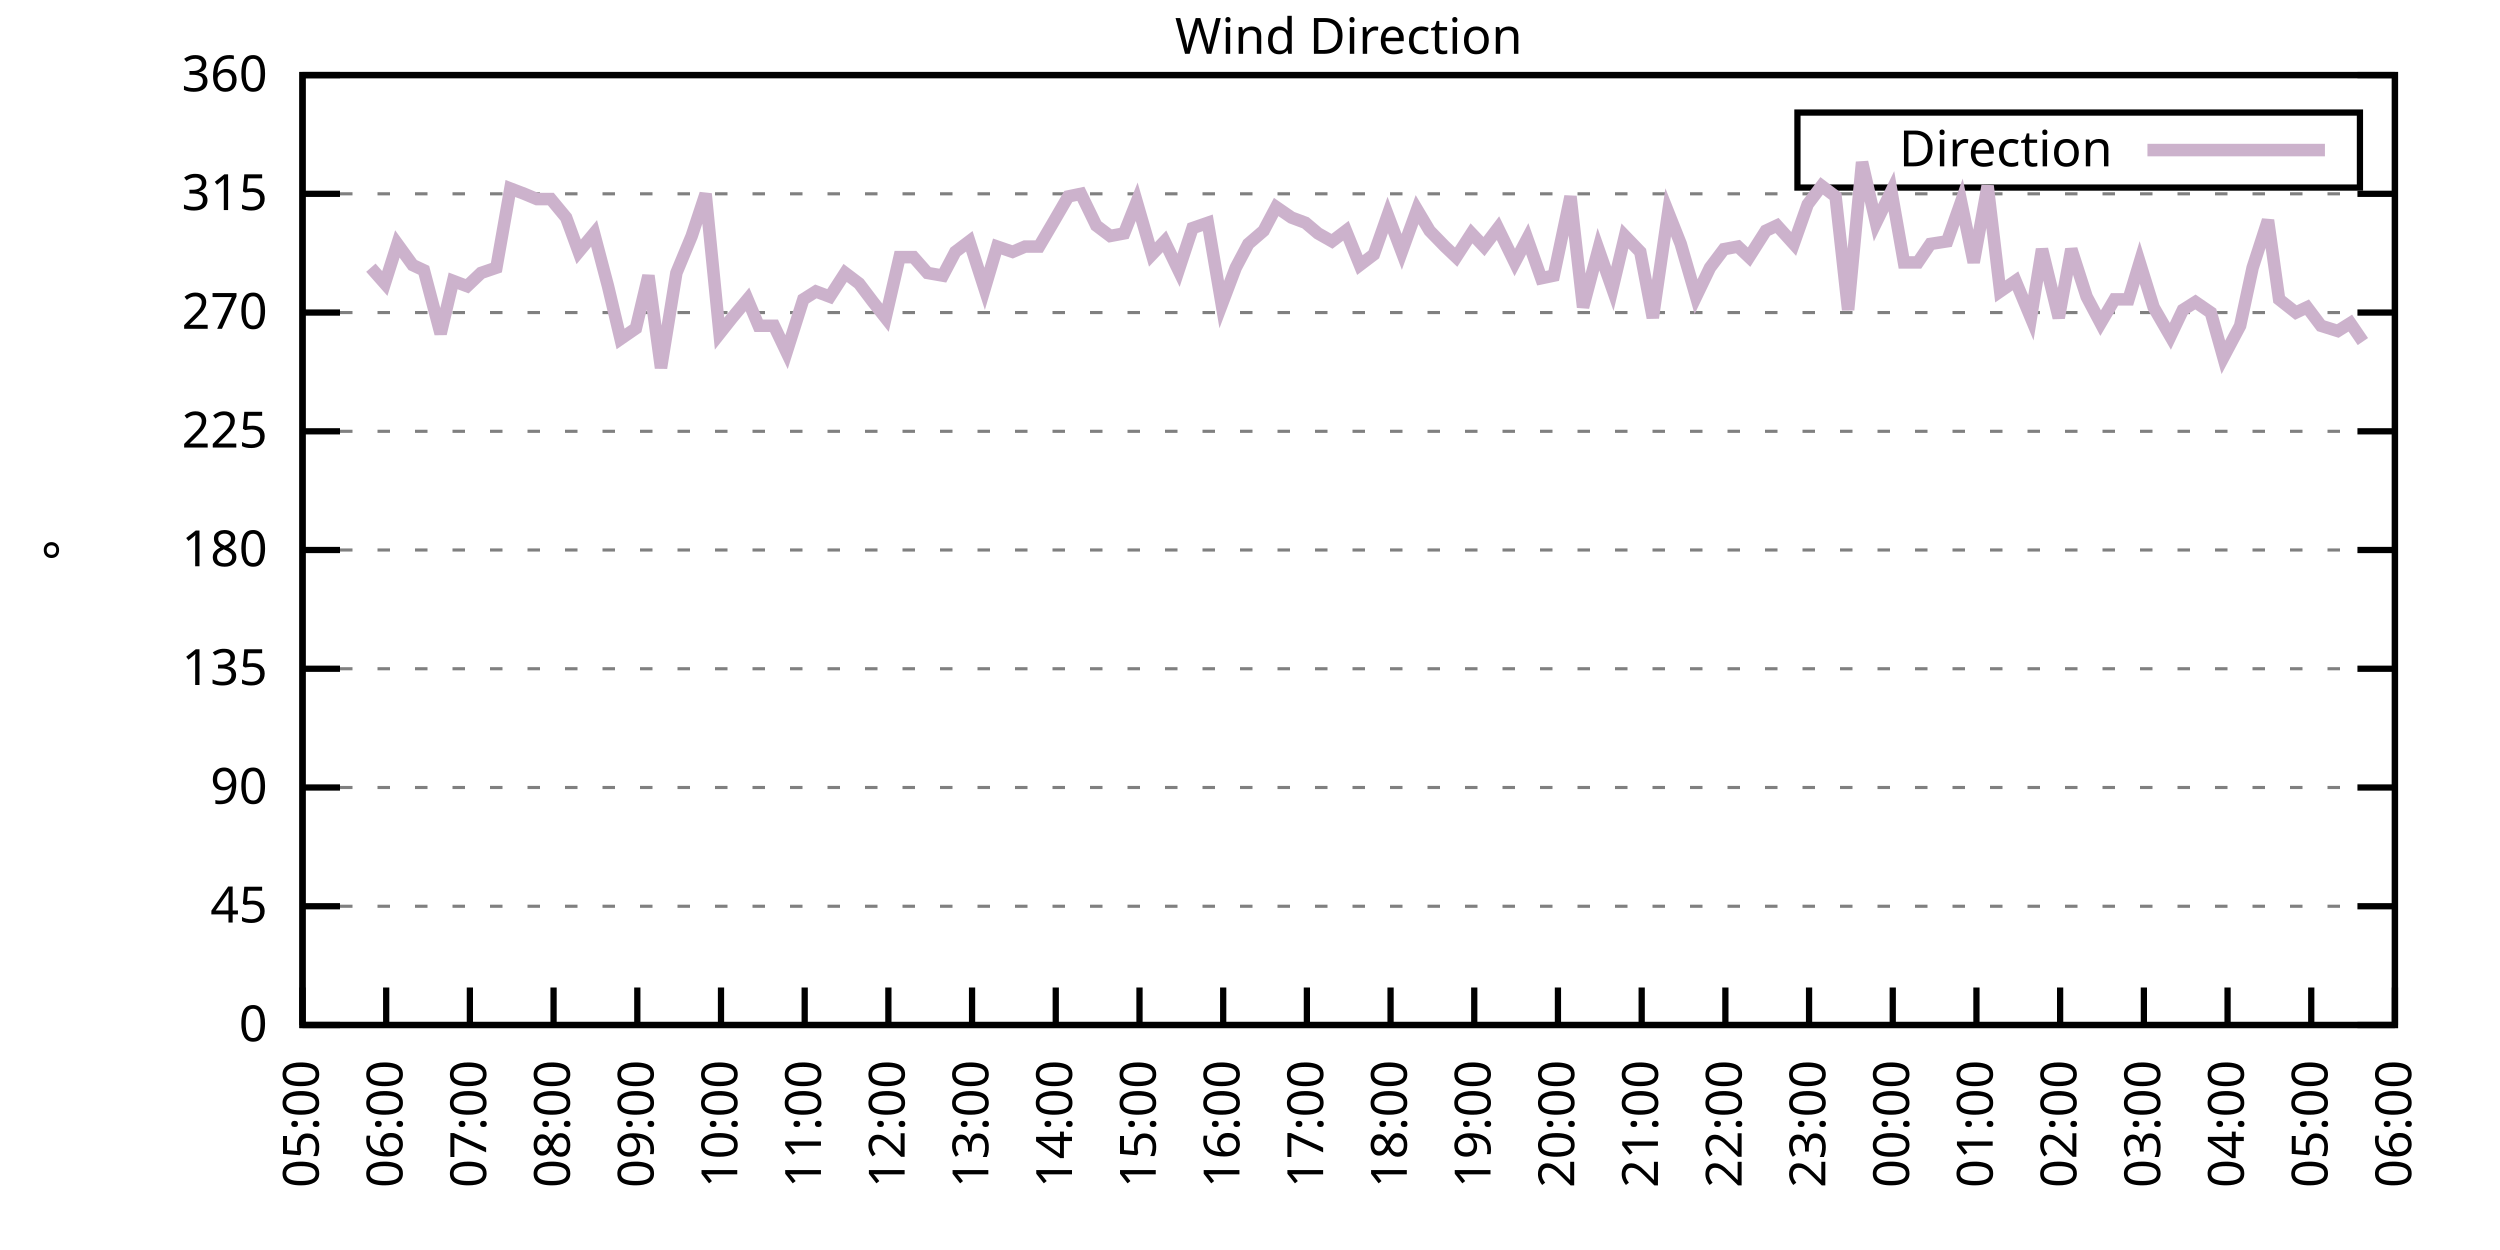
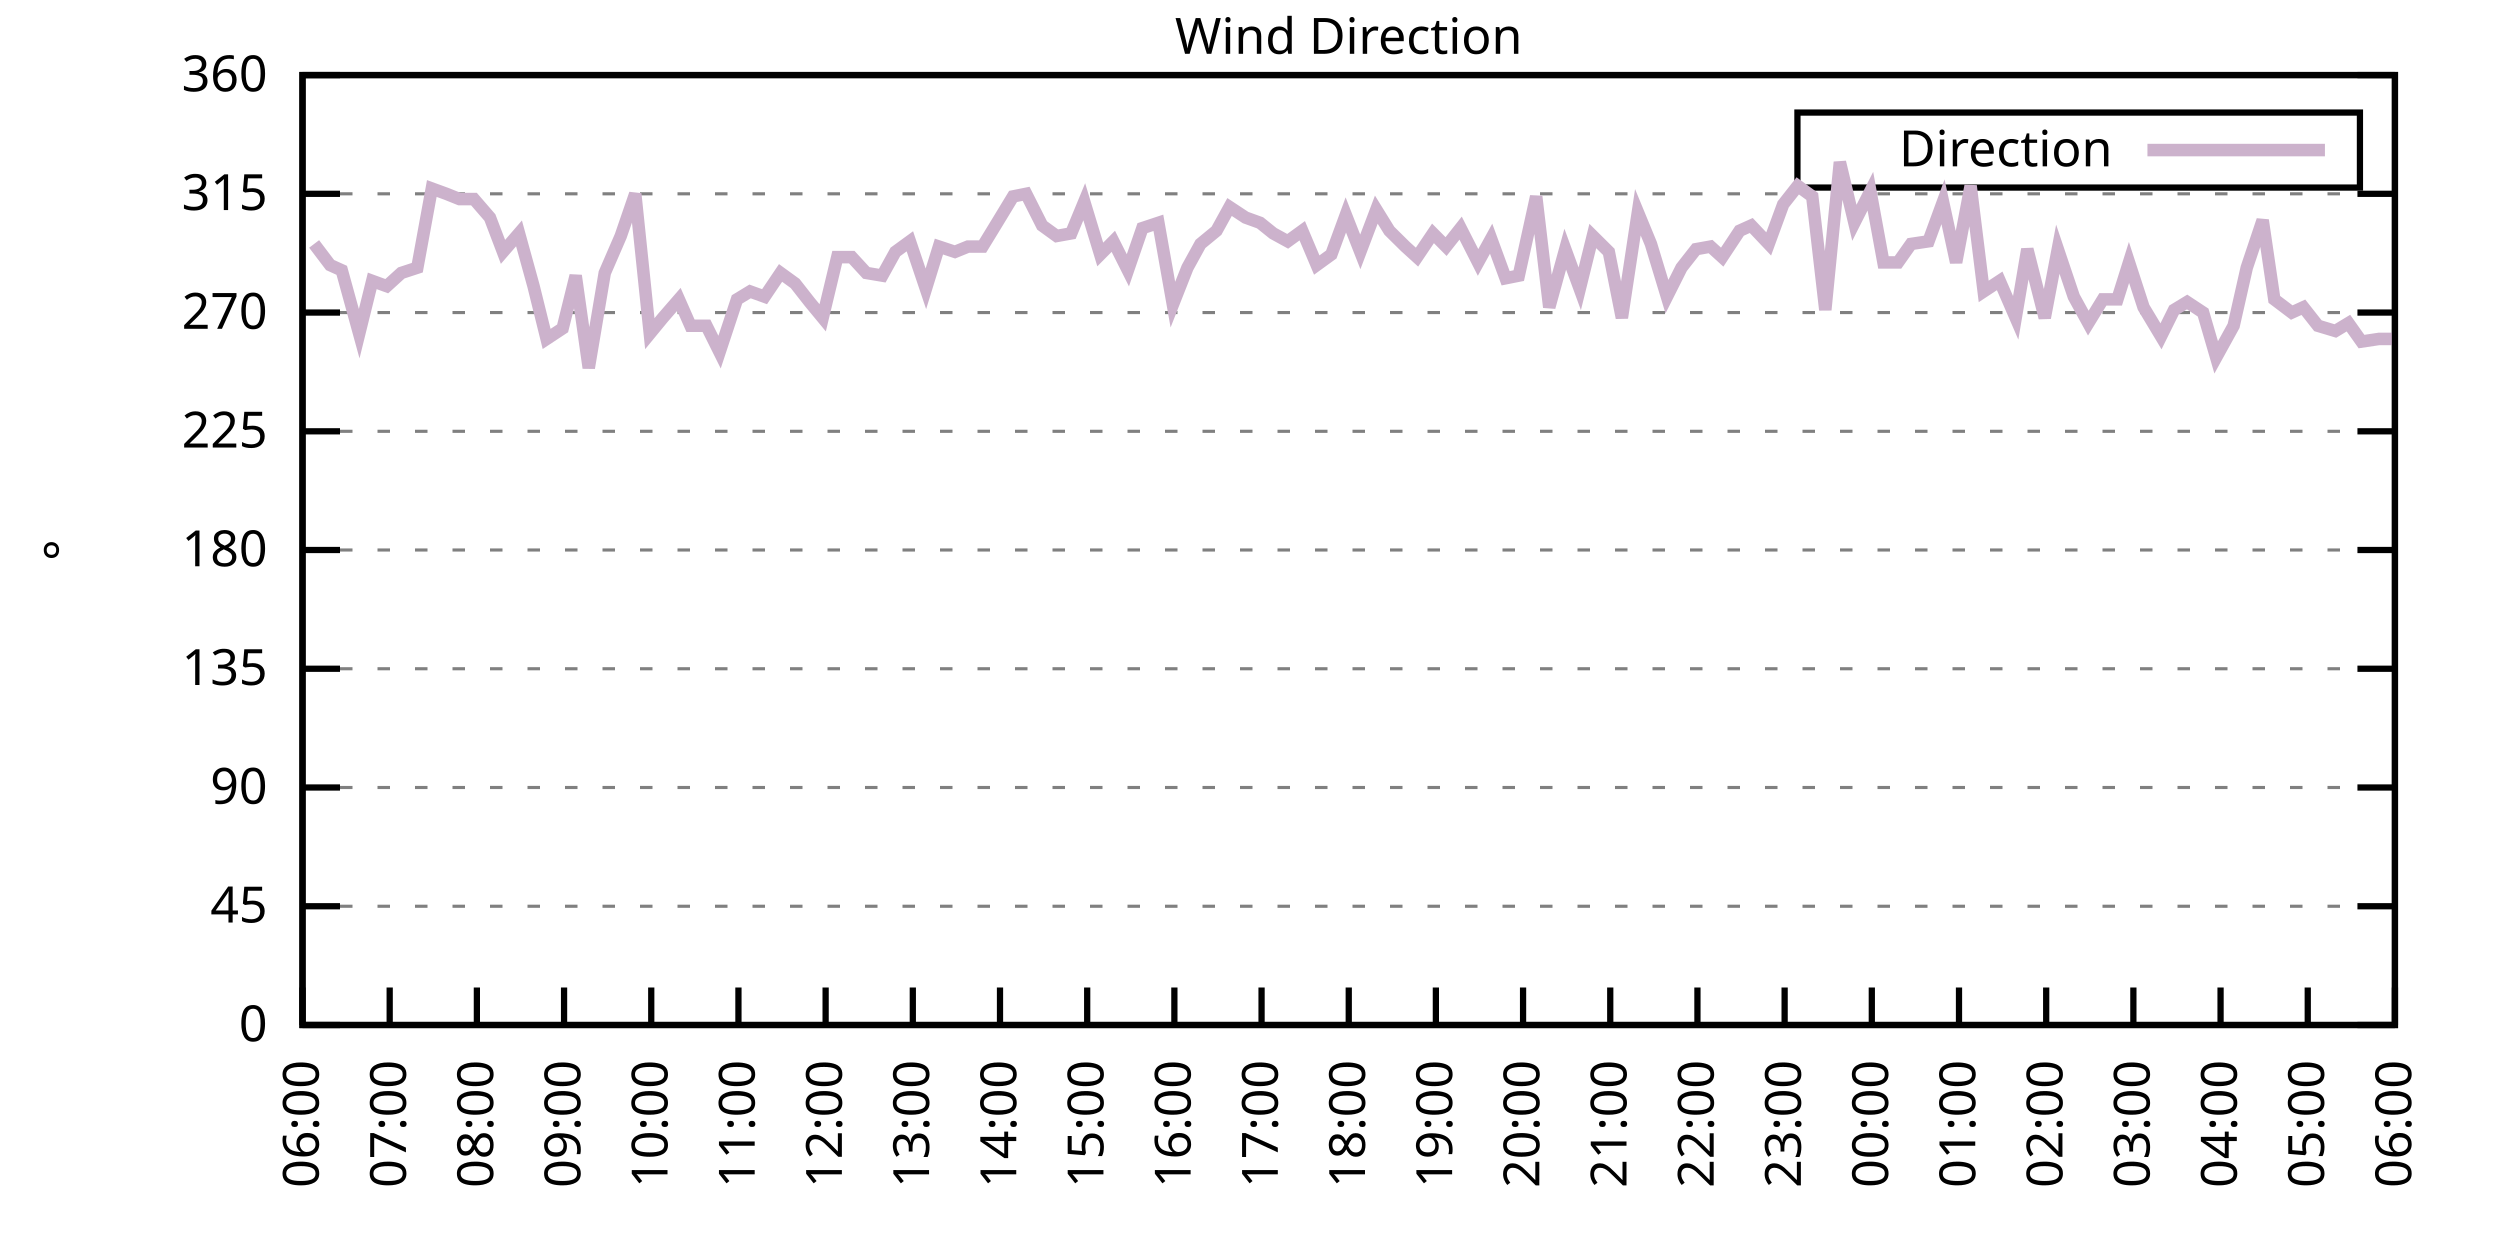
<svg xmlns="http://www.w3.org/2000/svg" xmlns:xlink="http://www.w3.org/1999/xlink" width="400" height="200" viewBox="0 0 400 200">
  <g id="gnuplot_canvas">
    <rect x="0" y="0" width="400" height="200" fill="none" />
    <defs>
      <circle id="gpDot" r="0.5" stroke-width="0.5" stroke="currentColor" />
      <path id="gpPt0" stroke-width="0.333" stroke="currentColor" d="M-1,0 h2 M0,-1 v2" />
      <path id="gpPt1" stroke-width="0.333" stroke="currentColor" d="M-1,-1 L1,1 M1,-1 L-1,1" />
      <path id="gpPt2" stroke-width="0.333" stroke="currentColor" d="M-1,0 L1,0 M0,-1 L0,1 M-1,-1 L1,1 M-1,1 L1,-1" />
      <rect id="gpPt3" stroke-width="0.333" stroke="currentColor" x="-1" y="-1" width="2" height="2" />
      <rect id="gpPt4" stroke-width="0.333" stroke="currentColor" fill="currentColor" x="-1" y="-1" width="2" height="2" />
      <circle id="gpPt5" stroke-width="0.333" stroke="currentColor" cx="0" cy="0" r="1" />
      <use xlink:href="#gpPt5" id="gpPt6" fill="currentColor" stroke="none" />
      <path id="gpPt7" stroke-width="0.333" stroke="currentColor" d="M0,-1.33 L-1.33,0.67 L1.33,0.67 z" />
      <use xlink:href="#gpPt7" id="gpPt8" fill="currentColor" stroke="none" />
      <use xlink:href="#gpPt7" id="gpPt9" stroke="currentColor" transform="rotate(180)" />
      <use xlink:href="#gpPt9" id="gpPt10" fill="currentColor" stroke="none" />
      <use xlink:href="#gpPt3" id="gpPt11" stroke="currentColor" transform="rotate(45)" />
      <use xlink:href="#gpPt11" id="gpPt12" fill="currentColor" stroke="none" />
      <path id="gpPt13" stroke-width="0.333" stroke="currentColor" d="M0,1.330 L1.265,0.411 L0.782,-1.067 L-0.782,-1.076 L-1.265,0.411 z" />
      <use xlink:href="#gpPt13" id="gpPt14" fill="currentColor" stroke="none" />
      <filter id="textbox" filterUnits="objectBoundingBox" x="0" y="0" height="1" width="1">
        <feFlood flood-color="white" flood-opacity="1" result="bgnd" />
        <feComposite in="SourceGraphic" in2="bgnd" operator="atop" />
      </filter>
      <filter id="greybox" filterUnits="objectBoundingBox" x="0" y="0" height="1" width="1">
        <feFlood flood-color="lightgrey" flood-opacity="1" result="grey" />
        <feComposite in="SourceGraphic" in2="grey" operator="atop" />
      </filter>
    </defs>
    <g fill="none" color="white" stroke="currentColor" stroke-width="1.00" stroke-linecap="butt" stroke-linejoin="miter">
</g>
    <g fill="none" color="black" stroke="currentColor" stroke-width="1.00" stroke-linecap="butt" stroke-linejoin="miter">
      <g stroke="none" shape-rendering="crispEdges">
        <polygon fill="rgb(255, 255, 255)" points="48.40,164.00 383.18,164.00 383.18,12.02 48.40,12.02 " />
      </g>
    </g>
    <g fill="none" color="black" stroke="currentColor" stroke-width="1.00" stroke-linecap="butt" stroke-linejoin="miter">
</g>
    <g fill="none" color="black" stroke="black" stroke-width="0.50" stroke-linecap="butt" stroke-linejoin="miter">
</g>
    <g fill="none" color="gray" stroke="currentColor" stroke-width="0.50" stroke-linecap="butt" stroke-linejoin="miter">
      <path stroke="gray" stroke-dasharray="2,4" class="gridline" d="M48.40,164.00 L383.19,164.00  " />
    </g>
    <g fill="none" color="gray" stroke="gray" stroke-width="1.00" stroke-linecap="butt" stroke-linejoin="miter">
</g>
    <g fill="none" color="black" stroke="currentColor" stroke-width="1.00" stroke-linecap="butt" stroke-linejoin="miter">
      <path stroke="black" d="M48.40,164.00 L54.40,164.00 M383.19,164.00 L377.19,164.00  " />
      <g transform="translate(42.80,166.60)" stroke="none" fill="black" font-family="Sans" font-size="8.00" text-anchor="end">
        <text>
          <tspan font-family="Sans"> 0</tspan>
        </text>
      </g>
    </g>
    <g fill="none" color="black" stroke="currentColor" stroke-width="1.00" stroke-linecap="butt" stroke-linejoin="miter">
</g>
    <g fill="none" color="black" stroke="black" stroke-width="0.50" stroke-linecap="butt" stroke-linejoin="miter">
</g>
    <g fill="none" color="gray" stroke="currentColor" stroke-width="0.50" stroke-linecap="butt" stroke-linejoin="miter">
      <path stroke="gray" stroke-dasharray="2,4" class="gridline" d="M48.40,145.00 L383.19,145.00  " />
    </g>
    <g fill="none" color="gray" stroke="gray" stroke-width="1.00" stroke-linecap="butt" stroke-linejoin="miter">
</g>
    <g fill="none" color="black" stroke="currentColor" stroke-width="1.00" stroke-linecap="butt" stroke-linejoin="miter">
      <path stroke="black" d="M48.40,145.00 L54.40,145.00 M383.19,145.00 L377.19,145.00  " />
      <g transform="translate(42.80,147.60)" stroke="none" fill="black" font-family="Sans" font-size="8.00" text-anchor="end">
        <text>
          <tspan font-family="Sans"> 45</tspan>
        </text>
      </g>
    </g>
    <g fill="none" color="black" stroke="currentColor" stroke-width="1.00" stroke-linecap="butt" stroke-linejoin="miter">
</g>
    <g fill="none" color="black" stroke="black" stroke-width="0.50" stroke-linecap="butt" stroke-linejoin="miter">
</g>
    <g fill="none" color="gray" stroke="currentColor" stroke-width="0.50" stroke-linecap="butt" stroke-linejoin="miter">
      <path stroke="gray" stroke-dasharray="2,4" class="gridline" d="M48.40,126.00 L383.19,126.00  " />
    </g>
    <g fill="none" color="gray" stroke="gray" stroke-width="1.00" stroke-linecap="butt" stroke-linejoin="miter">
</g>
    <g fill="none" color="black" stroke="currentColor" stroke-width="1.00" stroke-linecap="butt" stroke-linejoin="miter">
      <path stroke="black" d="M48.40,126.00 L54.40,126.00 M383.19,126.00 L377.19,126.00  " />
      <g transform="translate(42.80,128.60)" stroke="none" fill="black" font-family="Sans" font-size="8.00" text-anchor="end">
        <text>
          <tspan font-family="Sans"> 90</tspan>
        </text>
      </g>
    </g>
    <g fill="none" color="black" stroke="currentColor" stroke-width="1.00" stroke-linecap="butt" stroke-linejoin="miter">
</g>
    <g fill="none" color="black" stroke="black" stroke-width="0.50" stroke-linecap="butt" stroke-linejoin="miter">
</g>
    <g fill="none" color="gray" stroke="currentColor" stroke-width="0.50" stroke-linecap="butt" stroke-linejoin="miter">
      <path stroke="gray" stroke-dasharray="2,4" class="gridline" d="M48.40,107.00 L383.19,107.00  " />
    </g>
    <g fill="none" color="gray" stroke="gray" stroke-width="1.00" stroke-linecap="butt" stroke-linejoin="miter">
</g>
    <g fill="none" color="black" stroke="currentColor" stroke-width="1.00" stroke-linecap="butt" stroke-linejoin="miter">
      <path stroke="black" d="M48.40,107.00 L54.40,107.00 M383.19,107.00 L377.19,107.00  " />
      <g transform="translate(42.80,109.60)" stroke="none" fill="black" font-family="Sans" font-size="8.00" text-anchor="end">
        <text>
          <tspan font-family="Sans"> 135</tspan>
        </text>
      </g>
    </g>
    <g fill="none" color="black" stroke="currentColor" stroke-width="1.00" stroke-linecap="butt" stroke-linejoin="miter">
</g>
    <g fill="none" color="black" stroke="black" stroke-width="0.50" stroke-linecap="butt" stroke-linejoin="miter">
</g>
    <g fill="none" color="gray" stroke="currentColor" stroke-width="0.50" stroke-linecap="butt" stroke-linejoin="miter">
      <path stroke="gray" stroke-dasharray="2,4" class="gridline" d="M48.40,88.00 L383.19,88.00  " />
    </g>
    <g fill="none" color="gray" stroke="gray" stroke-width="1.00" stroke-linecap="butt" stroke-linejoin="miter">
</g>
    <g fill="none" color="black" stroke="currentColor" stroke-width="1.00" stroke-linecap="butt" stroke-linejoin="miter">
      <path stroke="black" d="M48.40,88.00 L54.40,88.00 M383.19,88.00 L377.19,88.00  " />
      <g transform="translate(42.80,90.60)" stroke="none" fill="black" font-family="Sans" font-size="8.00" text-anchor="end">
        <text>
          <tspan font-family="Sans"> 180</tspan>
        </text>
      </g>
    </g>
    <g fill="none" color="black" stroke="currentColor" stroke-width="1.00" stroke-linecap="butt" stroke-linejoin="miter">
</g>
    <g fill="none" color="black" stroke="black" stroke-width="0.50" stroke-linecap="butt" stroke-linejoin="miter">
</g>
    <g fill="none" color="gray" stroke="currentColor" stroke-width="0.50" stroke-linecap="butt" stroke-linejoin="miter">
      <path stroke="gray" stroke-dasharray="2,4" class="gridline" d="M48.40,69.01 L383.19,69.01  " />
    </g>
    <g fill="none" color="gray" stroke="gray" stroke-width="1.00" stroke-linecap="butt" stroke-linejoin="miter">
</g>
    <g fill="none" color="black" stroke="currentColor" stroke-width="1.00" stroke-linecap="butt" stroke-linejoin="miter">
      <path stroke="black" d="M48.40,69.01 L54.40,69.01 M383.19,69.01 L377.19,69.01  " />
      <g transform="translate(42.80,71.61)" stroke="none" fill="black" font-family="Sans" font-size="8.00" text-anchor="end">
        <text>
          <tspan font-family="Sans"> 225</tspan>
        </text>
      </g>
    </g>
    <g fill="none" color="black" stroke="currentColor" stroke-width="1.00" stroke-linecap="butt" stroke-linejoin="miter">
</g>
    <g fill="none" color="black" stroke="black" stroke-width="0.50" stroke-linecap="butt" stroke-linejoin="miter">
</g>
    <g fill="none" color="gray" stroke="currentColor" stroke-width="0.50" stroke-linecap="butt" stroke-linejoin="miter">
      <path stroke="gray" stroke-dasharray="2,4" class="gridline" d="M48.40,50.01 L383.19,50.01  " />
    </g>
    <g fill="none" color="gray" stroke="gray" stroke-width="1.00" stroke-linecap="butt" stroke-linejoin="miter">
</g>
    <g fill="none" color="black" stroke="currentColor" stroke-width="1.00" stroke-linecap="butt" stroke-linejoin="miter">
      <path stroke="black" d="M48.40,50.01 L54.40,50.01 M383.19,50.01 L377.19,50.01  " />
      <g transform="translate(42.80,52.61)" stroke="none" fill="black" font-family="Sans" font-size="8.00" text-anchor="end">
        <text>
          <tspan font-family="Sans"> 270</tspan>
        </text>
      </g>
    </g>
    <g fill="none" color="black" stroke="currentColor" stroke-width="1.00" stroke-linecap="butt" stroke-linejoin="miter">
</g>
    <g fill="none" color="black" stroke="black" stroke-width="0.50" stroke-linecap="butt" stroke-linejoin="miter">
</g>
    <g fill="none" color="gray" stroke="currentColor" stroke-width="0.50" stroke-linecap="butt" stroke-linejoin="miter">
      <path stroke="gray" stroke-dasharray="2,4" class="gridline" d="M48.40,31.01 L383.19,31.01  " />
    </g>
    <g fill="none" color="gray" stroke="gray" stroke-width="1.00" stroke-linecap="butt" stroke-linejoin="miter">
</g>
    <g fill="none" color="black" stroke="currentColor" stroke-width="1.00" stroke-linecap="butt" stroke-linejoin="miter">
      <path stroke="black" d="M48.40,31.01 L54.40,31.01 M383.19,31.01 L377.19,31.01  " />
      <g transform="translate(42.80,33.61)" stroke="none" fill="black" font-family="Sans" font-size="8.00" text-anchor="end">
        <text>
          <tspan font-family="Sans"> 315</tspan>
        </text>
      </g>
    </g>
    <g fill="none" color="black" stroke="currentColor" stroke-width="1.00" stroke-linecap="butt" stroke-linejoin="miter">
</g>
    <g fill="none" color="black" stroke="black" stroke-width="0.50" stroke-linecap="butt" stroke-linejoin="miter">
</g>
    <g fill="none" color="gray" stroke="currentColor" stroke-width="0.50" stroke-linecap="butt" stroke-linejoin="miter">
      <path stroke="gray" stroke-dasharray="2,4" class="gridline" d="M48.40,12.01 L383.19,12.01  " />
    </g>
    <g fill="none" color="gray" stroke="gray" stroke-width="1.00" stroke-linecap="butt" stroke-linejoin="miter">
</g>
    <g fill="none" color="black" stroke="currentColor" stroke-width="1.00" stroke-linecap="butt" stroke-linejoin="miter">
      <path stroke="black" d="M48.40,12.01 L54.40,12.01 M383.19,12.01 L377.19,12.01  " />
      <g transform="translate(42.80,14.61)" stroke="none" fill="black" font-family="Sans" font-size="8.00" text-anchor="end">
        <text>
          <tspan font-family="Sans"> 360</tspan>
        </text>
      </g>
    </g>
    <g fill="none" color="black" stroke="currentColor" stroke-width="1.00" stroke-linecap="butt" stroke-linejoin="miter">
      <path stroke="black" d="M48.40,164.00 L48.40,158.00  " />
      <g transform="translate(51.00,169.60) rotate(270.00)" stroke="none" fill="black" font-family="Sans" font-size="8.00" text-anchor="end">
        <text>
-           <tspan font-family="Sans">05:00</tspan>
-         </text>
-       </g>
-     </g>
-     <g fill="none" color="black" stroke="currentColor" stroke-width="1.00" stroke-linecap="butt" stroke-linejoin="miter">
-       <path stroke="black" d="M61.79,164.00 L61.79,158.00  " />
-       <g transform="translate(64.39,169.60) rotate(270.00)" stroke="none" fill="black" font-family="Sans" font-size="8.00" text-anchor="end">
-         <text>
          <tspan font-family="Sans">06:00</tspan>
        </text>
      </g>
    </g>
    <g fill="none" color="black" stroke="currentColor" stroke-width="1.00" stroke-linecap="butt" stroke-linejoin="miter">
-       <path stroke="black" d="M75.18,164.00 L75.18,158.00  " />
-       <g transform="translate(77.78,169.60) rotate(270.00)" stroke="none" fill="black" font-family="Sans" font-size="8.00" text-anchor="end">
+       <path stroke="black" d="M62.35,164.00 L62.35,158.00  " />
+       <g transform="translate(64.95,169.60) rotate(270.00)" stroke="none" fill="black" font-family="Sans" font-size="8.00" text-anchor="end">
        <text>
          <tspan font-family="Sans">07:00</tspan>
        </text>
      </g>
    </g>
    <g fill="none" color="black" stroke="currentColor" stroke-width="1.00" stroke-linecap="butt" stroke-linejoin="miter">
-       <path stroke="black" d="M88.57,164.00 L88.57,158.00  " />
-       <g transform="translate(91.17,169.60) rotate(270.00)" stroke="none" fill="black" font-family="Sans" font-size="8.00" text-anchor="end">
+       <path stroke="black" d="M76.30,164.00 L76.30,158.00  " />
+       <g transform="translate(78.90,169.60) rotate(270.00)" stroke="none" fill="black" font-family="Sans" font-size="8.00" text-anchor="end">
        <text>
          <tspan font-family="Sans">08:00</tspan>
        </text>
      </g>
    </g>
    <g fill="none" color="black" stroke="currentColor" stroke-width="1.00" stroke-linecap="butt" stroke-linejoin="miter">
-       <path stroke="black" d="M101.97,164.00 L101.97,158.00  " />
-       <g transform="translate(104.57,169.60) rotate(270.00)" stroke="none" fill="black" font-family="Sans" font-size="8.00" text-anchor="end">
+       <path stroke="black" d="M90.25,164.00 L90.25,158.00  " />
+       <g transform="translate(92.85,169.60) rotate(270.00)" stroke="none" fill="black" font-family="Sans" font-size="8.00" text-anchor="end">
        <text>
          <tspan font-family="Sans">09:00</tspan>
        </text>
      </g>
    </g>
    <g fill="none" color="black" stroke="currentColor" stroke-width="1.00" stroke-linecap="butt" stroke-linejoin="miter">
-       <path stroke="black" d="M115.36,164.00 L115.36,158.00  " />
-       <g transform="translate(117.96,169.60) rotate(270.00)" stroke="none" fill="black" font-family="Sans" font-size="8.00" text-anchor="end">
+       <path stroke="black" d="M104.20,164.00 L104.20,158.00  " />
+       <g transform="translate(106.80,169.60) rotate(270.00)" stroke="none" fill="black" font-family="Sans" font-size="8.00" text-anchor="end">
        <text>
          <tspan font-family="Sans">10:00</tspan>
        </text>
      </g>
    </g>
    <g fill="none" color="black" stroke="currentColor" stroke-width="1.00" stroke-linecap="butt" stroke-linejoin="miter">
-       <path stroke="black" d="M128.75,164.00 L128.75,158.00  " />
-       <g transform="translate(131.35,169.60) rotate(270.00)" stroke="none" fill="black" font-family="Sans" font-size="8.00" text-anchor="end">
+       <path stroke="black" d="M118.15,164.00 L118.15,158.00  " />
+       <g transform="translate(120.75,169.60) rotate(270.00)" stroke="none" fill="black" font-family="Sans" font-size="8.00" text-anchor="end">
        <text>
          <tspan font-family="Sans">11:00</tspan>
        </text>
      </g>
    </g>
    <g fill="none" color="black" stroke="currentColor" stroke-width="1.00" stroke-linecap="butt" stroke-linejoin="miter">
-       <path stroke="black" d="M142.14,164.00 L142.14,158.00  " />
-       <g transform="translate(144.74,169.60) rotate(270.00)" stroke="none" fill="black" font-family="Sans" font-size="8.00" text-anchor="end">
+       <path stroke="black" d="M132.10,164.00 L132.10,158.00  " />
+       <g transform="translate(134.70,169.60) rotate(270.00)" stroke="none" fill="black" font-family="Sans" font-size="8.00" text-anchor="end">
        <text>
          <tspan font-family="Sans">12:00</tspan>
        </text>
      </g>
    </g>
    <g fill="none" color="black" stroke="currentColor" stroke-width="1.00" stroke-linecap="butt" stroke-linejoin="miter">
-       <path stroke="black" d="M155.53,164.00 L155.53,158.00  " />
-       <g transform="translate(158.13,169.60) rotate(270.00)" stroke="none" fill="black" font-family="Sans" font-size="8.00" text-anchor="end">
+       <path stroke="black" d="M146.05,164.00 L146.05,158.00  " />
+       <g transform="translate(148.65,169.60) rotate(270.00)" stroke="none" fill="black" font-family="Sans" font-size="8.00" text-anchor="end">
        <text>
          <tspan font-family="Sans">13:00</tspan>
        </text>
      </g>
    </g>
    <g fill="none" color="black" stroke="currentColor" stroke-width="1.00" stroke-linecap="butt" stroke-linejoin="miter">
-       <path stroke="black" d="M168.92,164.00 L168.92,158.00  " />
-       <g transform="translate(171.52,169.60) rotate(270.00)" stroke="none" fill="black" font-family="Sans" font-size="8.00" text-anchor="end">
+       <path stroke="black" d="M160.00,164.00 L160.00,158.00  " />
+       <g transform="translate(162.60,169.60) rotate(270.00)" stroke="none" fill="black" font-family="Sans" font-size="8.00" text-anchor="end">
        <text>
          <tspan font-family="Sans">14:00</tspan>
        </text>
      </g>
    </g>
    <g fill="none" color="black" stroke="currentColor" stroke-width="1.00" stroke-linecap="butt" stroke-linejoin="miter">
-       <path stroke="black" d="M182.32,164.00 L182.32,158.00  " />
-       <g transform="translate(184.92,169.60) rotate(270.00)" stroke="none" fill="black" font-family="Sans" font-size="8.00" text-anchor="end">
+       <path stroke="black" d="M173.95,164.00 L173.95,158.00  " />
+       <g transform="translate(176.55,169.60) rotate(270.00)" stroke="none" fill="black" font-family="Sans" font-size="8.00" text-anchor="end">
        <text>
          <tspan font-family="Sans">15:00</tspan>
        </text>
      </g>
    </g>
    <g fill="none" color="black" stroke="currentColor" stroke-width="1.00" stroke-linecap="butt" stroke-linejoin="miter">
-       <path stroke="black" d="M195.71,164.00 L195.71,158.00  " />
-       <g transform="translate(198.31,169.60) rotate(270.00)" stroke="none" fill="black" font-family="Sans" font-size="8.00" text-anchor="end">
+       <path stroke="black" d="M187.90,164.00 L187.90,158.00  " />
+       <g transform="translate(190.50,169.60) rotate(270.00)" stroke="none" fill="black" font-family="Sans" font-size="8.00" text-anchor="end">
        <text>
          <tspan font-family="Sans">16:00</tspan>
        </text>
      </g>
    </g>
    <g fill="none" color="black" stroke="currentColor" stroke-width="1.00" stroke-linecap="butt" stroke-linejoin="miter">
-       <path stroke="black" d="M209.10,164.00 L209.10,158.00  " />
-       <g transform="translate(211.70,169.60) rotate(270.00)" stroke="none" fill="black" font-family="Sans" font-size="8.00" text-anchor="end">
+       <path stroke="black" d="M201.85,164.00 L201.85,158.00  " />
+       <g transform="translate(204.45,169.60) rotate(270.00)" stroke="none" fill="black" font-family="Sans" font-size="8.00" text-anchor="end">
        <text>
          <tspan font-family="Sans">17:00</tspan>
        </text>
      </g>
    </g>
    <g fill="none" color="black" stroke="currentColor" stroke-width="1.00" stroke-linecap="butt" stroke-linejoin="miter">
-       <path stroke="black" d="M222.49,164.00 L222.49,158.00  " />
-       <g transform="translate(225.09,169.60) rotate(270.00)" stroke="none" fill="black" font-family="Sans" font-size="8.00" text-anchor="end">
+       <path stroke="black" d="M215.80,164.00 L215.80,158.00  " />
+       <g transform="translate(218.40,169.60) rotate(270.00)" stroke="none" fill="black" font-family="Sans" font-size="8.00" text-anchor="end">
        <text>
          <tspan font-family="Sans">18:00</tspan>
        </text>
      </g>
    </g>
    <g fill="none" color="black" stroke="currentColor" stroke-width="1.00" stroke-linecap="butt" stroke-linejoin="miter">
-       <path stroke="black" d="M235.88,164.00 L235.88,158.00  " />
-       <g transform="translate(238.48,169.60) rotate(270.00)" stroke="none" fill="black" font-family="Sans" font-size="8.00" text-anchor="end">
+       <path stroke="black" d="M229.74,164.00 L229.74,158.00  " />
+       <g transform="translate(232.34,169.60) rotate(270.00)" stroke="none" fill="black" font-family="Sans" font-size="8.00" text-anchor="end">
        <text>
          <tspan font-family="Sans">19:00</tspan>
        </text>
      </g>
    </g>
    <g fill="none" color="black" stroke="currentColor" stroke-width="1.00" stroke-linecap="butt" stroke-linejoin="miter">
-       <path stroke="black" d="M249.27,164.00 L249.27,158.00  " />
-       <g transform="translate(251.87,169.60) rotate(270.00)" stroke="none" fill="black" font-family="Sans" font-size="8.00" text-anchor="end">
+       <path stroke="black" d="M243.69,164.00 L243.69,158.00  " />
+       <g transform="translate(246.29,169.60) rotate(270.00)" stroke="none" fill="black" font-family="Sans" font-size="8.00" text-anchor="end">
        <text>
          <tspan font-family="Sans">20:00</tspan>
        </text>
      </g>
    </g>
    <g fill="none" color="black" stroke="currentColor" stroke-width="1.00" stroke-linecap="butt" stroke-linejoin="miter">
-       <path stroke="black" d="M262.67,164.00 L262.67,158.00  " />
-       <g transform="translate(265.27,169.60) rotate(270.00)" stroke="none" fill="black" font-family="Sans" font-size="8.00" text-anchor="end">
+       <path stroke="black" d="M257.64,164.00 L257.64,158.00  " />
+       <g transform="translate(260.24,169.60) rotate(270.00)" stroke="none" fill="black" font-family="Sans" font-size="8.00" text-anchor="end">
        <text>
          <tspan font-family="Sans">21:00</tspan>
        </text>
      </g>
    </g>
    <g fill="none" color="black" stroke="currentColor" stroke-width="1.00" stroke-linecap="butt" stroke-linejoin="miter">
-       <path stroke="black" d="M276.06,164.00 L276.06,158.00  " />
-       <g transform="translate(278.66,169.60) rotate(270.00)" stroke="none" fill="black" font-family="Sans" font-size="8.00" text-anchor="end">
+       <path stroke="black" d="M271.59,164.00 L271.59,158.00  " />
+       <g transform="translate(274.19,169.60) rotate(270.00)" stroke="none" fill="black" font-family="Sans" font-size="8.00" text-anchor="end">
        <text>
          <tspan font-family="Sans">22:00</tspan>
        </text>
      </g>
    </g>
    <g fill="none" color="black" stroke="currentColor" stroke-width="1.00" stroke-linecap="butt" stroke-linejoin="miter">
-       <path stroke="black" d="M289.45,164.00 L289.45,158.00  " />
-       <g transform="translate(292.05,169.60) rotate(270.00)" stroke="none" fill="black" font-family="Sans" font-size="8.00" text-anchor="end">
+       <path stroke="black" d="M285.54,164.00 L285.54,158.00  " />
+       <g transform="translate(288.14,169.60) rotate(270.00)" stroke="none" fill="black" font-family="Sans" font-size="8.00" text-anchor="end">
        <text>
          <tspan font-family="Sans">23:00</tspan>
        </text>
      </g>
    </g>
    <g fill="none" color="black" stroke="currentColor" stroke-width="1.00" stroke-linecap="butt" stroke-linejoin="miter">
-       <path stroke="black" d="M302.84,164.00 L302.84,158.00  " />
-       <g transform="translate(305.44,169.60) rotate(270.00)" stroke="none" fill="black" font-family="Sans" font-size="8.00" text-anchor="end">
+       <path stroke="black" d="M299.49,164.00 L299.49,158.00  " />
+       <g transform="translate(302.09,169.60) rotate(270.00)" stroke="none" fill="black" font-family="Sans" font-size="8.00" text-anchor="end">
        <text>
          <tspan font-family="Sans">00:00</tspan>
        </text>
      </g>
    </g>
    <g fill="none" color="black" stroke="currentColor" stroke-width="1.00" stroke-linecap="butt" stroke-linejoin="miter">
-       <path stroke="black" d="M316.23,164.00 L316.23,158.00  " />
-       <g transform="translate(318.83,169.60) rotate(270.00)" stroke="none" fill="black" font-family="Sans" font-size="8.00" text-anchor="end">
+       <path stroke="black" d="M313.44,164.00 L313.44,158.00  " />
+       <g transform="translate(316.04,169.60) rotate(270.00)" stroke="none" fill="black" font-family="Sans" font-size="8.00" text-anchor="end">
        <text>
          <tspan font-family="Sans">01:00</tspan>
        </text>
      </g>
    </g>
    <g fill="none" color="black" stroke="currentColor" stroke-width="1.00" stroke-linecap="butt" stroke-linejoin="miter">
-       <path stroke="black" d="M329.62,164.00 L329.62,158.00  " />
-       <g transform="translate(332.22,169.60) rotate(270.00)" stroke="none" fill="black" font-family="Sans" font-size="8.00" text-anchor="end">
+       <path stroke="black" d="M327.39,164.00 L327.39,158.00  " />
+       <g transform="translate(329.99,169.60) rotate(270.00)" stroke="none" fill="black" font-family="Sans" font-size="8.00" text-anchor="end">
        <text>
          <tspan font-family="Sans">02:00</tspan>
        </text>
      </g>
    </g>
    <g fill="none" color="black" stroke="currentColor" stroke-width="1.00" stroke-linecap="butt" stroke-linejoin="miter">
-       <path stroke="black" d="M343.02,164.00 L343.02,158.00  " />
-       <g transform="translate(345.62,169.60) rotate(270.00)" stroke="none" fill="black" font-family="Sans" font-size="8.00" text-anchor="end">
+       <path stroke="black" d="M341.34,164.00 L341.34,158.00  " />
+       <g transform="translate(343.94,169.60) rotate(270.00)" stroke="none" fill="black" font-family="Sans" font-size="8.00" text-anchor="end">
        <text>
          <tspan font-family="Sans">03:00</tspan>
        </text>
      </g>
    </g>
    <g fill="none" color="black" stroke="currentColor" stroke-width="1.00" stroke-linecap="butt" stroke-linejoin="miter">
-       <path stroke="black" d="M356.41,164.00 L356.41,158.00  " />
-       <g transform="translate(359.01,169.60) rotate(270.00)" stroke="none" fill="black" font-family="Sans" font-size="8.00" text-anchor="end">
+       <path stroke="black" d="M355.29,164.00 L355.29,158.00  " />
+       <g transform="translate(357.89,169.60) rotate(270.00)" stroke="none" fill="black" font-family="Sans" font-size="8.00" text-anchor="end">
        <text>
          <tspan font-family="Sans">04:00</tspan>
        </text>
      </g>
    </g>
    <g fill="none" color="black" stroke="currentColor" stroke-width="1.00" stroke-linecap="butt" stroke-linejoin="miter">
-       <path stroke="black" d="M369.80,164.00 L369.80,158.00  " />
-       <g transform="translate(372.40,169.60) rotate(270.00)" stroke="none" fill="black" font-family="Sans" font-size="8.00" text-anchor="end">
+       <path stroke="black" d="M369.24,164.00 L369.24,158.00  " />
+       <g transform="translate(371.84,169.60) rotate(270.00)" stroke="none" fill="black" font-family="Sans" font-size="8.00" text-anchor="end">
        <text>
          <tspan font-family="Sans">05:00</tspan>
        </text>
      </g>
    </g>
    <g fill="none" color="black" stroke="currentColor" stroke-width="1.00" stroke-linecap="butt" stroke-linejoin="miter">
      <path stroke="black" d="M383.19,164.00 L383.19,158.00  " />
      <g transform="translate(385.79,169.60) rotate(270.00)" stroke="none" fill="black" font-family="Sans" font-size="8.00" text-anchor="end">
        <text>
          <tspan font-family="Sans">06:00</tspan>
        </text>
      </g>
    </g>
    <g fill="none" color="black" stroke="currentColor" stroke-width="1.00" stroke-linecap="butt" stroke-linejoin="miter">
</g>
    <g fill="none" color="black" stroke="currentColor" stroke-width="1.00" stroke-linecap="butt" stroke-linejoin="miter">
      <path stroke="black" d="M48.40,12.01 L48.40,164.00 L383.19,164.00 L383.19,12.01 L48.40,12.01 Z  " />
    </g>
    <g fill="none" color="black" stroke="currentColor" stroke-width="1.00" stroke-linecap="butt" stroke-linejoin="miter">
</g>
    <g fill="none" color="black" stroke="currentColor" stroke-width="1.00" stroke-linecap="butt" stroke-linejoin="miter">
      <path stroke="black" d="M287.59,30.01 L287.59,18.01 L377.59,18.01 L377.59,30.01 L287.59,30.01 Z  " />
    </g>
    <g id="Wind_direction_plot_1">
      <g fill="none" color="white" stroke="black" stroke-width="2.00" stroke-linecap="butt" stroke-linejoin="miter">
</g>
      <g fill="none" color="black" stroke="currentColor" stroke-width="2.00" stroke-linecap="butt" stroke-linejoin="miter">
        <g transform="translate(337.99,26.61)" stroke="none" fill="black" font-family="Sans" font-size="8.00" text-anchor="end">
          <text>
            <tspan font-family="Sans">Direction</tspan>
          </text>
        </g>
      </g>
      <g fill="none" color="black" stroke="currentColor" stroke-width="2.00" stroke-linecap="butt" stroke-linejoin="miter">
-         <path stroke="rgb(204, 178, 204)" d="M343.59,24.01 L371.99,24.01 M59.34,42.83 L61.57,45.36 L63.58,39.03 L66.03,42.41 L67.82,43.25 L70.50,53.39   L72.50,44.94 L74.74,45.79 L76.97,43.67 L79.42,42.83 L81.66,30.16 L83.89,31.01 L85.90,31.85 L88.13,31.85   L90.58,34.81 L92.59,40.30 L95.05,37.34 L97.28,45.79 L99.29,54.23 L101.74,52.54 L103.75,44.10 L105.76,58.87   L108.22,43.67 L110.67,37.76 L112.90,31.01 L115.13,53.39 L117.14,50.85 L119.60,47.90 L121.38,52.12 L123.84,52.12   L125.85,56.34 L128.53,47.90 L130.54,46.63 L132.77,47.47 L135.22,43.67 L137.45,45.36 L139.69,48.32 L141.69,50.85   L143.93,41.14 L146.16,41.14 L148.39,43.67 L150.85,44.10 L152.85,40.30 L155.09,38.61 L157.54,46.21 L159.55,39.45   L162.01,40.30 L164.01,39.45 L166.25,39.45 L168.48,35.65 L170.93,31.43 L172.94,31.01 L175.40,36.08 L177.63,37.76   L179.86,37.34 L181.87,32.28 L184.32,40.72 L186.33,38.61 L188.57,43.25 L190.80,36.50 L193.25,35.65 L195.48,48.74   L197.72,42.83 L199.73,39.03 L202.18,36.92 L204.19,33.12 L206.64,34.81 L208.88,35.65 L210.88,37.34 L213.12,38.61   L215.35,36.92 L217.58,42.41 L219.81,40.72 L222.04,34.39 L224.28,40.30 L226.73,33.54 L228.74,36.92 L231.20,39.45   L232.98,41.14 L235.44,37.34 L237.44,39.45 L239.68,36.50 L242.36,41.99 L244.36,38.19 L246.60,44.52 L248.60,44.10   L251.28,31.43 L253.29,49.16 L255.75,39.87 L257.98,46.21 L259.99,37.76 L262.44,40.30 L264.45,50.85 L266.91,33.96   L268.92,39.03 L271.37,47.47 L273.60,42.83 L275.83,39.87 L278.07,39.45 L279.85,41.14 L282.53,36.92 L284.32,36.08   L286.99,39.03 L289.23,32.70 L291.46,29.74 L293.69,31.43 L295.70,49.59 L297.93,25.94 L300.16,35.65 L302.62,30.59   L304.63,41.99 L306.86,41.99 L308.87,39.03 L311.54,38.61 L313.78,32.28 L315.79,41.99 L318.02,29.74 L320.03,46.63   L322.48,44.94 L324.94,50.85 L326.72,39.87 L329.40,50.85 L331.41,39.87 L333.86,47.47 L336.10,51.70 L338.33,47.90   L340.56,47.90 L342.35,41.99 L344.58,49.16 L347.26,53.81 L349.26,49.59 L351.27,48.32 L353.73,50.01 L355.74,57.18   L358.42,52.12 L360.42,42.83 L362.88,35.23 L364.66,47.90 L367.34,50.01 L369.13,49.16 L371.36,52.12 L374.04,52.96   L376.05,51.70 L378.06,54.65  " />
+         <path stroke="rgb(204, 178, 204)" d="M343.59,24.01 L371.99,24.01 M50.26,39.03 L52.82,42.41 L54.68,43.25 L57.47,53.39 L59.56,44.94 L61.88,45.79   L64.21,43.67 L66.77,42.83 L69.09,30.16 L71.42,31.01 L73.51,31.85 L75.83,31.85 L78.39,34.81 L80.48,40.30   L83.04,37.34 L85.37,45.79 L87.46,54.23 L90.02,52.54 L92.11,44.10 L94.20,58.87 L96.76,43.67 L99.32,37.76   L101.64,31.01 L103.97,53.39 L106.06,50.85 L108.62,47.90 L110.48,52.12 L113.03,52.12 L115.13,56.34 L117.92,47.90   L120.01,46.63 L122.33,47.47 L124.89,43.67 L127.22,45.36 L129.54,48.32 L131.63,50.85 L133.96,41.14 L136.28,41.14   L138.61,43.67 L141.16,44.10 L143.26,40.30 L145.58,38.61 L148.14,46.21 L150.23,39.45 L152.79,40.30 L154.88,39.45   L157.21,39.45 L159.53,35.65 L162.09,31.43 L164.18,31.01 L166.74,36.08 L169.06,37.76 L171.39,37.34 L173.48,32.28   L176.04,40.72 L178.13,38.61 L180.46,43.25 L182.78,36.50 L185.34,35.65 L187.66,48.74 L189.99,42.83 L192.08,39.03   L194.64,36.92 L196.73,33.12 L199.29,34.81 L201.61,35.65 L203.71,37.34 L206.03,38.61 L208.36,36.92 L210.68,42.41   L213.01,40.72 L215.33,34.39 L217.65,40.30 L220.21,33.54 L222.30,36.92 L224.86,39.45 L226.72,41.14 L229.28,37.34   L231.37,39.45 L233.70,36.50 L236.49,41.99 L238.58,38.19 L240.90,44.52 L243.00,44.10 L245.79,31.43 L247.88,49.16   L250.44,39.87 L252.76,46.21 L254.85,37.76 L257.41,40.30 L259.50,50.85 L262.06,33.96 L264.15,39.03 L266.71,47.47   L269.04,42.83 L271.36,39.87 L273.69,39.45 L275.55,41.14 L278.34,36.92 L280.20,36.08 L282.99,39.03 L285.31,32.70   L287.64,29.74 L289.96,31.43 L292.05,49.59 L294.38,25.94 L296.70,35.65 L299.26,30.59 L301.35,41.99 L303.68,41.99   L305.77,39.03 L308.56,38.61 L310.88,32.28 L312.98,41.99 L315.30,29.74 L317.39,46.63 L319.95,44.94 L322.51,50.85   L324.37,39.87 L327.16,50.85 L329.25,39.87 L331.81,47.47 L334.13,51.70 L336.46,47.90 L338.78,47.90 L340.64,41.99   L342.97,49.16 L345.76,53.81 L347.85,49.59 L349.94,48.32 L352.50,50.01 L354.59,57.18 L357.38,52.12 L359.48,42.83   L362.03,35.23 L363.89,47.90 L366.68,50.01 L368.54,49.16 L370.87,52.12 L373.66,52.96 L375.75,51.70 L377.84,54.65   L380.63,54.23 L382.96,54.23  " />
      </g>
    </g>
    <g fill="none" color="black" stroke="currentColor" stroke-width="2.00" stroke-linecap="butt" stroke-linejoin="miter">
</g>
    <g fill="none" color="black" stroke="black" stroke-width="1.00" stroke-linecap="butt" stroke-linejoin="miter">
</g>
    <g fill="none" color="black" stroke="currentColor" stroke-width="1.00" stroke-linecap="butt" stroke-linejoin="miter">
      <path stroke="black" d="M48.40,12.01 L48.40,164.00 L383.19,164.00 L383.19,12.01 L48.40,12.01 Z  " />
      <g transform="translate(12.80,88.01) rotate(270.00)" stroke="none" fill="black" font-family="Sans" font-size="8.00" text-anchor="middle">
        <text>
          <tspan font-family="Sans">°</tspan>
        </text>
      </g>
    </g>
    <g fill="none" color="black" stroke="currentColor" stroke-width="1.00" stroke-linecap="butt" stroke-linejoin="miter">
</g>
    <g fill="none" color="black" stroke="currentColor" stroke-width="1.00" stroke-linecap="butt" stroke-linejoin="miter">
      <g transform="translate(215.79,8.61)" stroke="none" fill="black" font-family="Sans" font-size="8.00" text-anchor="middle">
        <text>
          <tspan font-family="Sans">Wind Direction</tspan>
        </text>
      </g>
    </g>
    <g fill="none" color="black" stroke="currentColor" stroke-width="1.00" stroke-linecap="butt" stroke-linejoin="miter">
</g>
  </g>
</svg>
